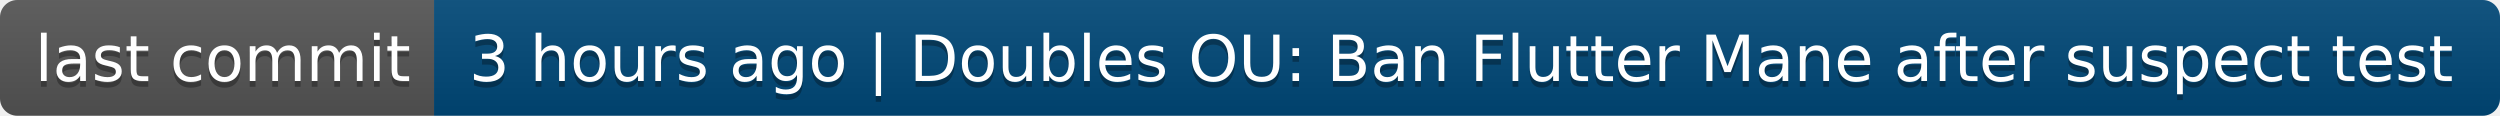
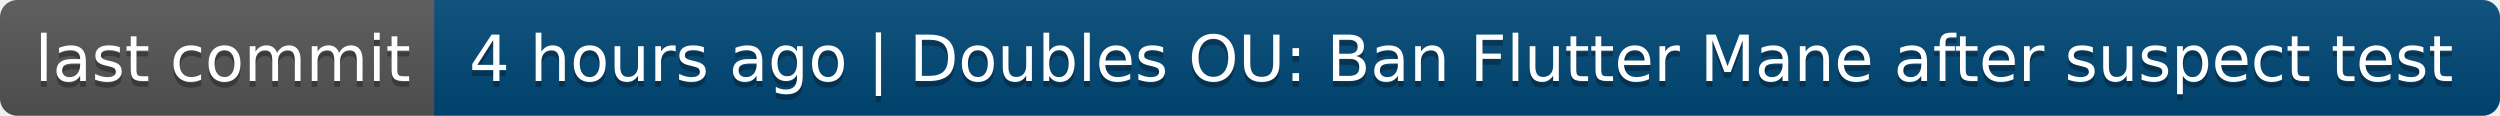
- <svg xmlns="http://www.w3.org/2000/svg" width="432" height="20" role="img" aria-label="last commit: 3 hours ago | Doubles OU: Ban Flutter Mane after suspect test">
+ <svg xmlns="http://www.w3.org/2000/svg" width="432" height="20" role="img" aria-label="last commit: 4 hours ago | Doubles OU: Ban Flutter Mane after suspect test">
  <linearGradient id="s" x2="0" y2="100%">
    <stop offset="0" stop-color="#bbb" stop-opacity=".1" />
    <stop offset="1" stop-opacity=".1" />
  </linearGradient>
  <clipPath id="r">
    <rect width="432" height="20" rx="3" fill="#fff" />
  </clipPath>
  <g clip-path="url(#r)">
    <rect width="75" height="20" fill="#555" />
    <rect x="75" width="357" height="20" fill="#004878" />
    <rect width="432" height="20" fill="url(#s)" />
  </g>
  <g fill="#fff" text-anchor="middle" font-family="Verdana,Geneva,DejaVu Sans,sans-serif" text-rendering="geometricPrecision" font-size="110">
    <text aria-hidden="true" x="385" y="150" fill="#010101" fill-opacity=".3" transform="scale(.1)" textLength="650">last commit</text>
    <text x="385" y="140" transform="scale(.1)" fill="#fff" textLength="650">last commit</text>
-     <text aria-hidden="true" x="2525" y="150" fill="#010101" fill-opacity=".3" transform="scale(.1)" textLength="3470">3 hours ago | Doubles OU: Ban Flutter Mane after suspect test</text>
-     <text x="2525" y="140" transform="scale(.1)" fill="#fff" textLength="3470">3 hours ago | Doubles OU: Ban Flutter Mane after suspect test</text>
+     <text aria-hidden="true" x="2525" y="150" fill="#010101" fill-opacity=".3" transform="scale(.1)" textLength="3470">4 hours ago | Doubles OU: Ban Flutter Mane after suspect test</text>
+     <text x="2525" y="140" transform="scale(.1)" fill="#fff" textLength="3470">4 hours ago | Doubles OU: Ban Flutter Mane after suspect test</text>
  </g>
</svg>
